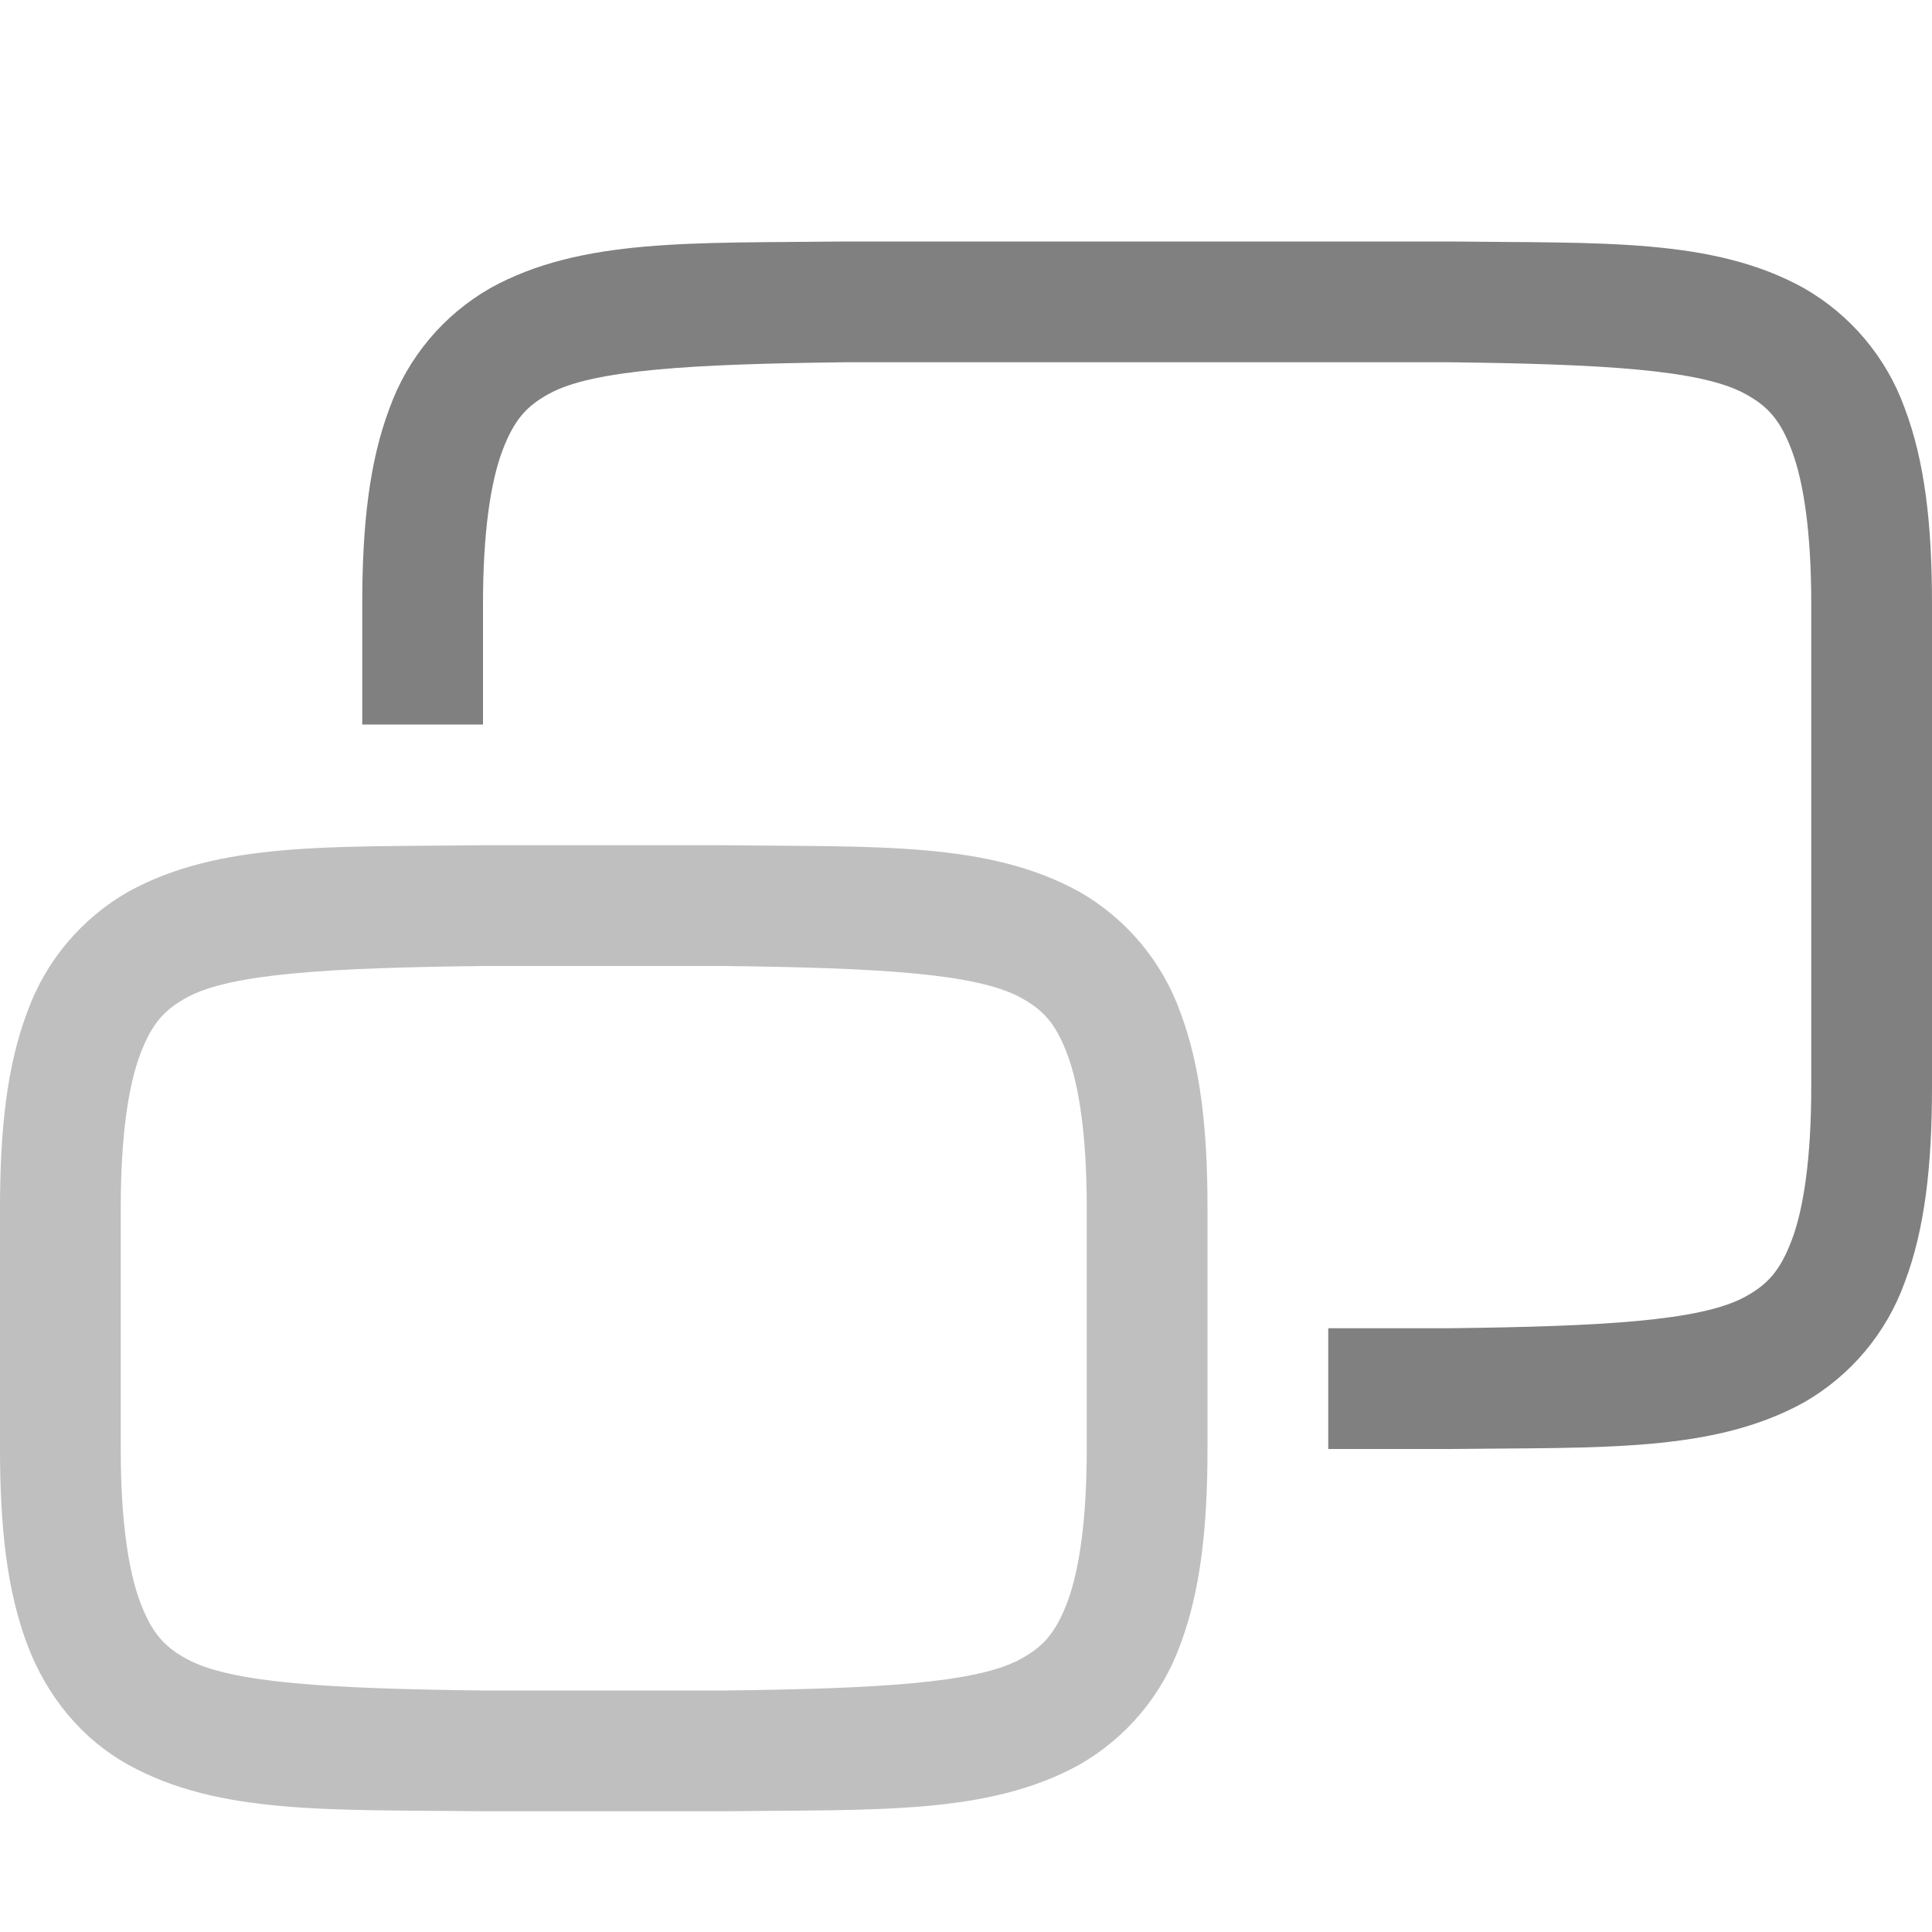
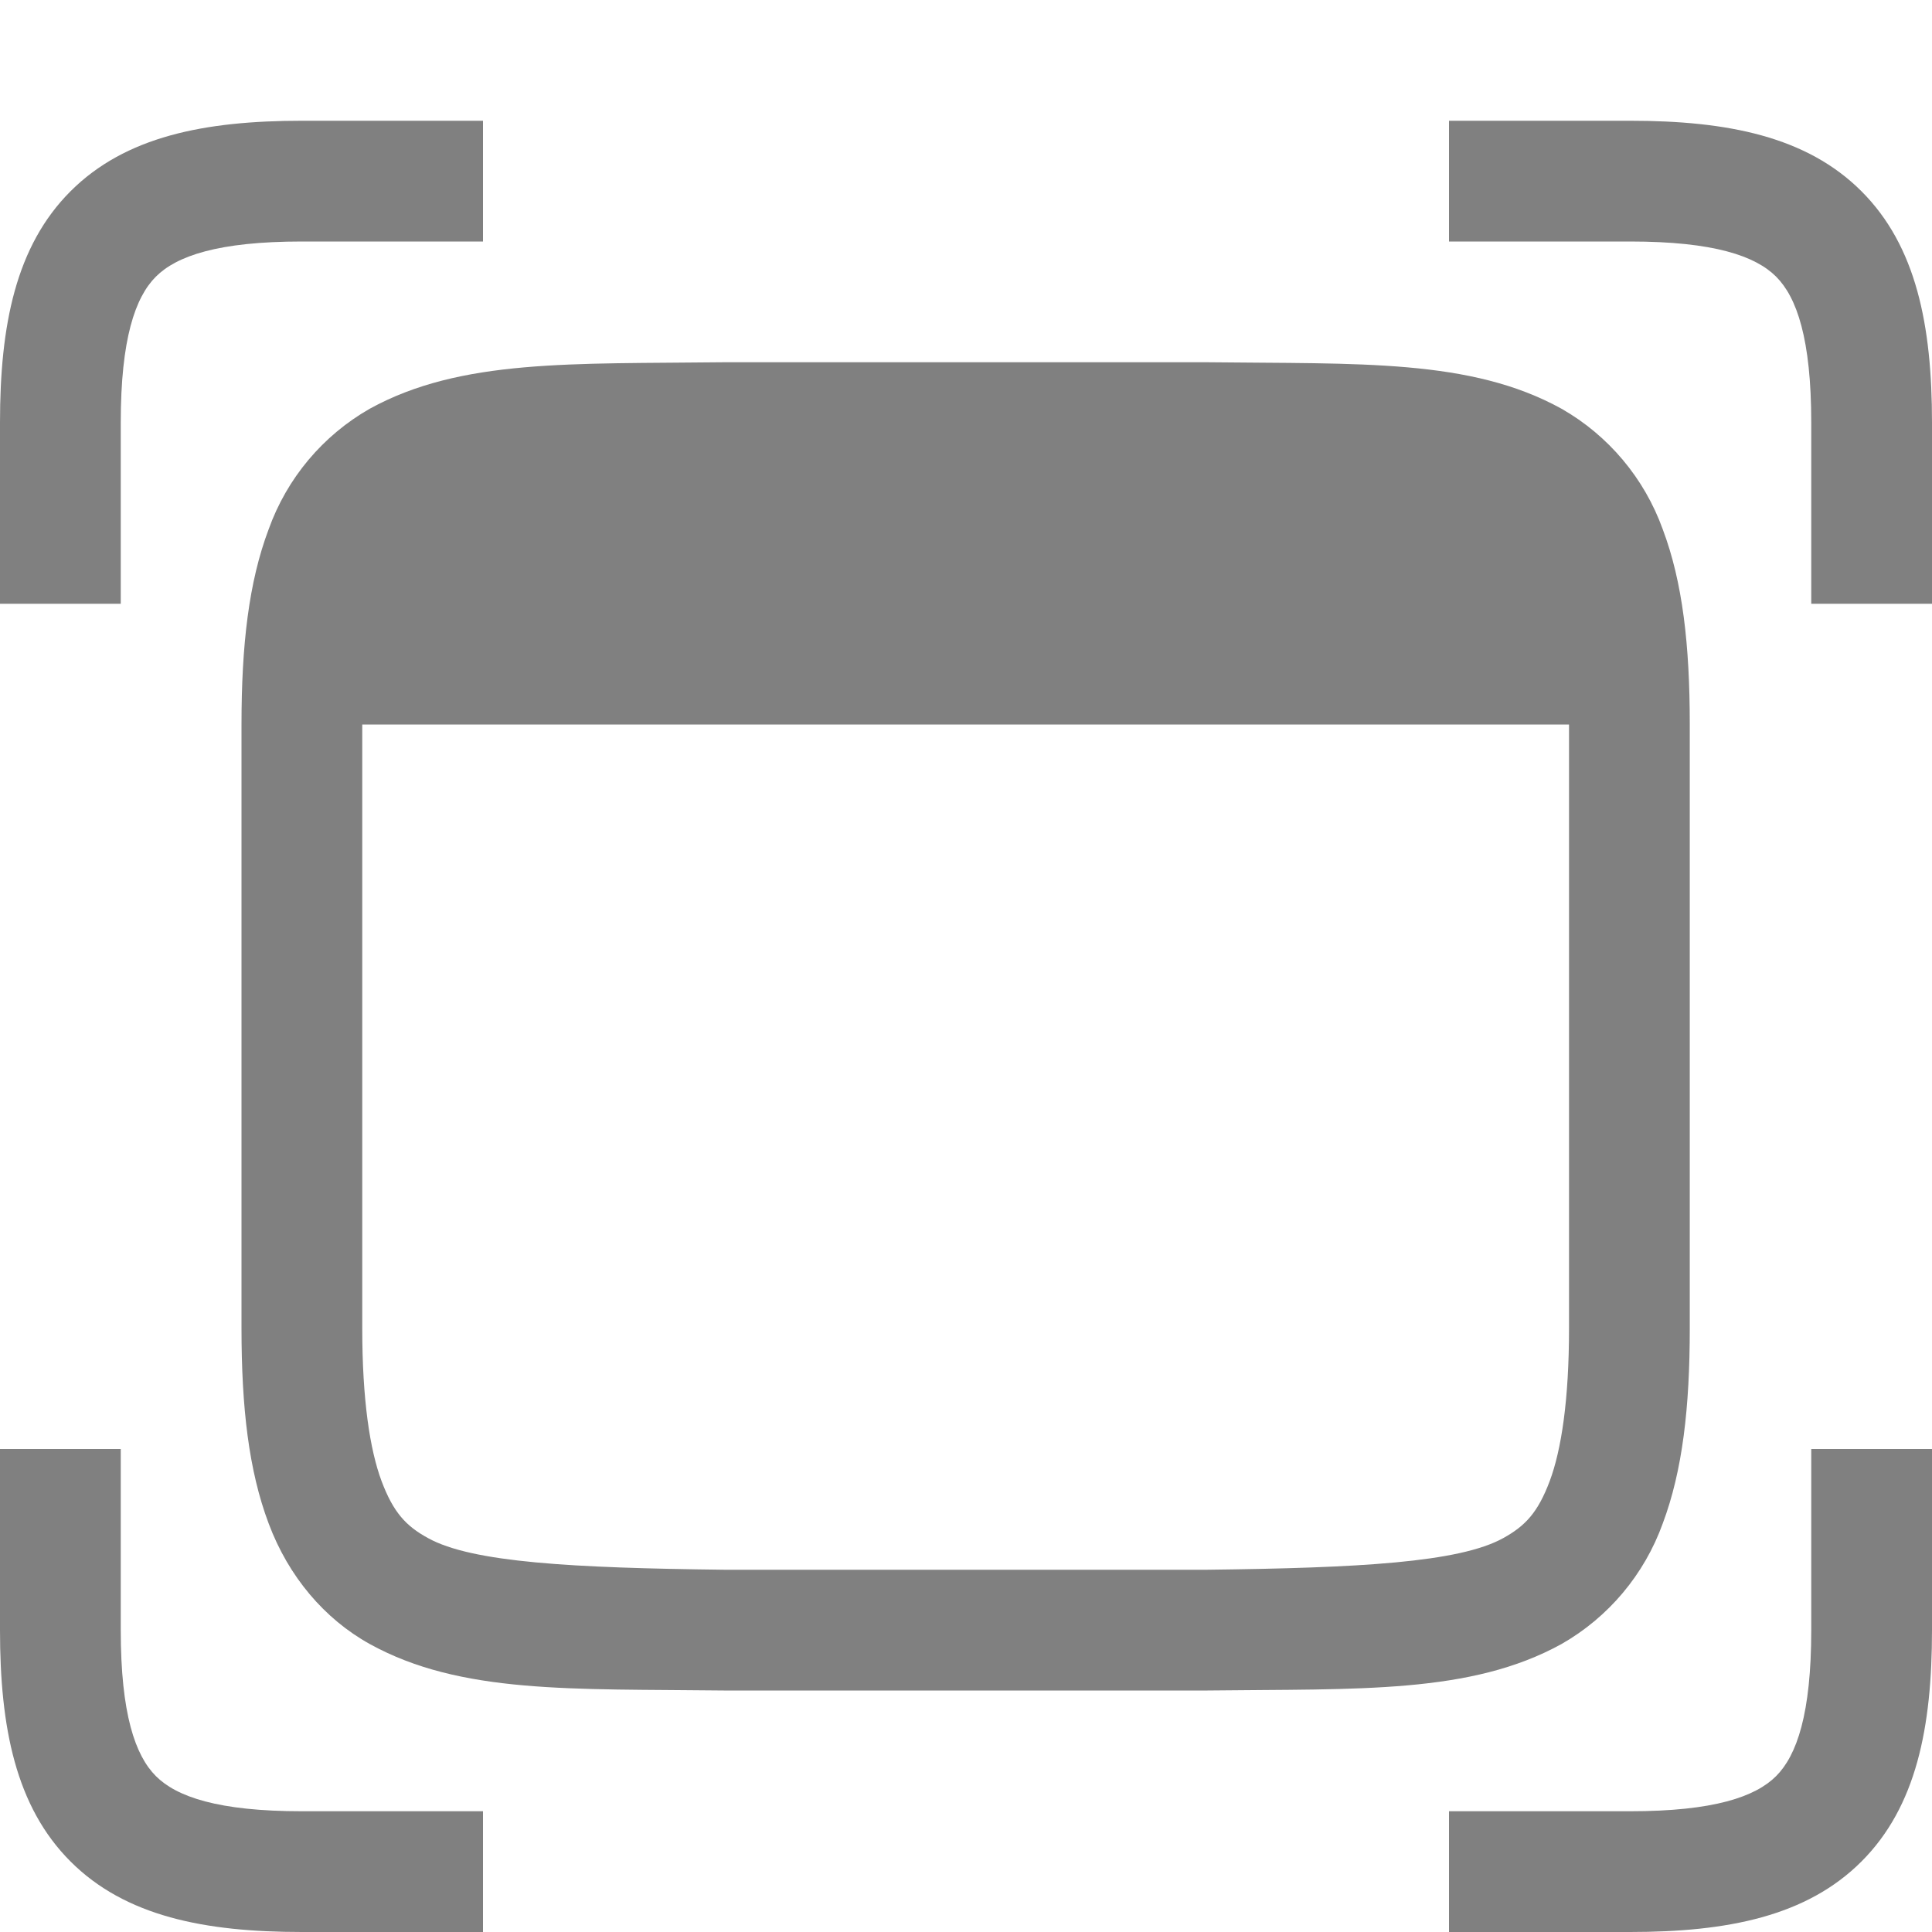
- <svg xmlns="http://www.w3.org/2000/svg" height="16" width="16">
-   <g color="#000" font-weight="400" font-family="sans-serif" white-space="normal" fill="gray">
-     <path d="M3.994 7c-1.258.015-2.179-.03-2.932.385a1.88 1.88 0 0 0-.837.998C.06 8.82 0 9.343 0 10v2c0 .658.06 1.179.225 1.617.164.439.461.79.837.998.753.416 1.674.37 2.932.385h2.012c1.258-.015 2.179.03 2.932-.385a1.88 1.88 0 0 0 .838-.998C9.94 13.18 10 12.657 10 12v-2c0-.658-.06-1.179-.225-1.617a1.88 1.88 0 0 0-.837-.998c-.753-.416-1.674-.37-2.932-.385H3.998zM4 8h2c1.259.015 2.087.06 2.453.262.184.1.29.212.387.472.097.26.16.674.16 1.266v2c0 .592-.063 1.006-.16 1.266-.098.26-.202.371-.385.472C8.09 13.94 7.26 13.985 6 14H4c-1.259-.015-2.09-.06-2.455-.262-.183-.1-.287-.212-.385-.472C1.063 13.006 1 12.592 1 12v-2c0-.592.063-1.006.16-1.266.098-.26.202-.371.385-.472C1.91 8.06 2.74 8.015 4 8z" style="line-height:normal;font-variant-ligatures:normal;font-variant-position:normal;font-variant-caps:normal;font-variant-numeric:normal;font-variant-alternates:normal;font-feature-settings:normal;text-indent:0;text-align:start;text-decoration-line:none;text-decoration-style:solid;text-decoration-color:#000;text-transform:none;text-orientation:mixed;shape-padding:0;isolation:auto;mix-blend-mode:normal;marker:none" overflow="visible" opacity=".5" />
-     <path d="M6.994 2c-1.258.015-2.179-.03-2.932.385a1.88 1.88 0 0 0-.837.998C3.06 3.82 3 4.343 3 5v1h1V5c0-.592.063-1.006.16-1.266.098-.26.202-.371.385-.472C4.91 3.06 5.74 3.015 7 3h5c1.259.015 2.087.06 2.453.262.184.1.29.212.387.472.097.26.16.674.16 1.266v4c0 .592-.063 1.006-.16 1.266-.098.26-.202.371-.385.472-.367.203-1.197.247-2.46.262H11v1h1.006c1.258-.015 2.179.03 2.932-.385a1.88 1.88 0 0 0 .837-.998C15.94 10.18 16 9.657 16 9V5c0-.658-.06-1.179-.225-1.617a1.88 1.88 0 0 0-.838-.998c-.752-.416-1.673-.37-2.931-.385H6.998z" style="line-height:normal;font-variant-ligatures:normal;font-variant-position:normal;font-variant-caps:normal;font-variant-numeric:normal;font-variant-alternates:normal;font-feature-settings:normal;text-indent:0;text-align:start;text-decoration-line:none;text-decoration-style:solid;text-decoration-color:#000;text-transform:none;text-orientation:mixed;shape-padding:0;isolation:auto;mix-blend-mode:normal;marker:none" overflow="visible" />
-   </g>
+ <svg xmlns="http://www.w3.org/2000/svg" height="16" width="16" version="1.1" id="svg8">
+   <path id="rect906" style="opacity:1;fill:#808080;fill-opacity:1;fill-rule:evenodd;stroke:none;stroke-width:0.75;stroke-linecap:square;stroke-linejoin:round;stroke-opacity:1" d="M 5.994 3 C 4.736 3.015 3.816 2.97 3.062 3.385 C 2.673 3.607 2.376 3.961 2.225 4.383 C 2.06 4.82 2 5.343 2 6 L 2 11 C 2 11.658 2.06 12.179 2.225 12.617 C 2.389 13.056 2.687 13.407 3.062 13.615 C 3.816 14.031 4.736 13.985 5.994 14 L 10 14 C 11.258 13.985 12.179 14.03 12.932 13.615 C 13.321 13.393 13.618 13.039 13.77 12.617 C 13.934 12.18 13.994 11.657 13.994 11 L 13.994 6 C 13.994 5.342 13.935 4.821 13.77 4.383 C 13.618 3.961 13.321 3.607 12.932 3.385 C 12.179 2.969 11.258 3.015 10 3 L 5.998 3 L 5.994 3 z M 3 6 L 12.994 6 L 12.994 11 C 12.994 11.592 12.931 12.006 12.834 12.266 C 12.736 12.526 12.632 12.637 12.449 12.738 C 12.084 12.94 11.254 12.985 9.994 13 L 6 13 C 4.741 12.985 3.91 12.94 3.545 12.738 C 3.362 12.638 3.258 12.526 3.16 12.266 C 3.063 12.006 3 11.592 3 11 L 3 6 z " />
+   <defs id="defs12" />
+   <path style="color:#000000;font-style:normal;font-variant:normal;font-weight:normal;font-stretch:normal;font-size:medium;line-height:normal;font-family:sans-serif;font-variant-ligatures:normal;font-variant-position:normal;font-variant-caps:normal;font-variant-numeric:normal;font-variant-alternates:normal;font-variant-east-asian:normal;font-feature-settings:normal;font-variation-settings:normal;text-indent:0;text-align:start;text-decoration:none;text-decoration-line:none;text-decoration-style:solid;text-decoration-color:#000000;letter-spacing:normal;word-spacing:normal;text-transform:none;writing-mode:lr-tb;direction:ltr;text-orientation:mixed;dominant-baseline:auto;baseline-shift:baseline;text-anchor:start;white-space:normal;shape-padding:0;shape-margin:0;inline-size:0;clip-rule:nonzero;display:inline;overflow:visible;visibility:visible;isolation:auto;mix-blend-mode:normal;color-interpolation:sRGB;color-interpolation-filters:linearRGB;solid-color:#000000;solid-opacity:1;vector-effect:none;fill:#808080;fill-opacity:1;fill-rule:nonzero;stroke:none;stroke-width:1px;stroke-linecap:square;stroke-linejoin:round;stroke-miterlimit:4;stroke-dasharray:none;stroke-dashoffset:0;stroke-opacity:1;color-rendering:auto;image-rendering:auto;shape-rendering:auto;text-rendering:auto;enable-background:accumulate;stop-color:#000000;stop-opacity:1;opacity:1" d="M 2.5 1 C 1.694 1 1.038 1.13 0.584 1.584 C 0.13 2.038 0 2.694 0 3.5 L 0 4.5 L 0 5 L 1 5 L 1 4.5 L 1 3.5 C 1 2.806 1.12 2.462 1.291 2.291 C 1.462 2.12 1.806 2 2.5 2 L 3.5 2 L 4 2 L 4 1 L 3.5 1 L 2.5 1 z " id="path980" />
+   <path style="color:#000000;font-style:normal;font-variant:normal;font-weight:normal;font-stretch:normal;font-size:medium;line-height:normal;font-family:sans-serif;font-variant-ligatures:normal;font-variant-position:normal;font-variant-caps:normal;font-variant-numeric:normal;font-variant-alternates:normal;font-variant-east-asian:normal;font-feature-settings:normal;font-variation-settings:normal;text-indent:0;text-align:start;text-decoration:none;text-decoration-line:none;text-decoration-style:solid;text-decoration-color:#000000;letter-spacing:normal;word-spacing:normal;text-transform:none;writing-mode:lr-tb;direction:ltr;text-orientation:mixed;dominant-baseline:auto;baseline-shift:baseline;text-anchor:start;white-space:normal;shape-padding:0;shape-margin:0;inline-size:0;clip-rule:nonzero;display:inline;overflow:visible;visibility:visible;isolation:auto;mix-blend-mode:normal;color-interpolation:sRGB;color-interpolation-filters:linearRGB;solid-color:#000000;solid-opacity:1;vector-effect:none;fill:#808080;fill-opacity:1;fill-rule:nonzero;stroke:none;stroke-width:1px;stroke-linecap:square;stroke-linejoin:round;stroke-miterlimit:4;stroke-dasharray:none;stroke-dashoffset:0;stroke-opacity:1;color-rendering:auto;image-rendering:auto;shape-rendering:auto;text-rendering:auto;enable-background:accumulate;stop-color:#000000;stop-opacity:1;opacity:1" d="M 0 12 L 0 12.5 L 0 13.5 C 0 14.306 0.13 14.962 0.584 15.416 C 1.038 15.87 1.694 16 2.5 16 L 3.5 16 L 4 16 L 4 15 L 3.5 15 L 2.5 15 C 1.806 15 1.462 14.88 1.291 14.709 C 1.12 14.538 1 14.194 1 13.5 L 1 12.5 L 1 12 L 0 12 z " id="path992" />
+   <path style="color:#000000;font-style:normal;font-variant:normal;font-weight:normal;font-stretch:normal;font-size:medium;line-height:normal;font-family:sans-serif;font-variant-ligatures:normal;font-variant-position:normal;font-variant-caps:normal;font-variant-numeric:normal;font-variant-alternates:normal;font-variant-east-asian:normal;font-feature-settings:normal;font-variation-settings:normal;text-indent:0;text-align:start;text-decoration:none;text-decoration-line:none;text-decoration-style:solid;text-decoration-color:#000000;letter-spacing:normal;word-spacing:normal;text-transform:none;writing-mode:lr-tb;direction:ltr;text-orientation:mixed;dominant-baseline:auto;baseline-shift:baseline;text-anchor:start;white-space:normal;shape-padding:0;shape-margin:0;inline-size:0;clip-rule:nonzero;display:inline;overflow:visible;visibility:visible;isolation:auto;mix-blend-mode:normal;color-interpolation:sRGB;color-interpolation-filters:linearRGB;solid-color:#000000;solid-opacity:1;vector-effect:none;fill:#808080;fill-opacity:1;fill-rule:nonzero;stroke:none;stroke-width:1px;stroke-linecap:square;stroke-linejoin:round;stroke-miterlimit:4;stroke-dasharray:none;stroke-dashoffset:0;stroke-opacity:1;color-rendering:auto;image-rendering:auto;shape-rendering:auto;text-rendering:auto;enable-background:accumulate;stop-color:#000000;stop-opacity:1;opacity:1" d="M 15 12 L 15 12.5 L 15 13.5 C 15 14.194 14.88 14.538 14.709 14.709 C 14.538 14.88 14.194 15 13.5 15 L 12.5 15 L 12 15 L 12 16 L 12.5 16 L 13.5 16 C 14.306 16 14.962 15.87 15.416 15.416 C 15.87 14.962 16 14.306 16 13.5 L 16 12.5 L 16 12 L 15 12 z " id="path988" />
+   <path style="color:#000000;font-style:normal;font-variant:normal;font-weight:normal;font-stretch:normal;font-size:medium;line-height:normal;font-family:sans-serif;font-variant-ligatures:normal;font-variant-position:normal;font-variant-caps:normal;font-variant-numeric:normal;font-variant-alternates:normal;font-variant-east-asian:normal;font-feature-settings:normal;font-variation-settings:normal;text-indent:0;text-align:start;text-decoration:none;text-decoration-line:none;text-decoration-style:solid;text-decoration-color:#000000;letter-spacing:normal;word-spacing:normal;text-transform:none;writing-mode:lr-tb;direction:ltr;text-orientation:mixed;dominant-baseline:auto;baseline-shift:baseline;text-anchor:start;white-space:normal;shape-padding:0;shape-margin:0;inline-size:0;clip-rule:nonzero;display:inline;overflow:visible;visibility:visible;isolation:auto;mix-blend-mode:normal;color-interpolation:sRGB;color-interpolation-filters:linearRGB;solid-color:#000000;solid-opacity:1;vector-effect:none;fill:#808080;fill-opacity:1;fill-rule:nonzero;stroke:none;stroke-width:1px;stroke-linecap:square;stroke-linejoin:round;stroke-miterlimit:4;stroke-dasharray:none;stroke-dashoffset:0;stroke-opacity:1;color-rendering:auto;image-rendering:auto;shape-rendering:auto;text-rendering:auto;enable-background:accumulate;stop-color:#000000;stop-opacity:1;opacity:1" d="M 12 1 L 12 2 L 12.5 2 L 13.5 2 C 14.194 2 14.538 2.12 14.709 2.291 C 14.88 2.462 15 2.806 15 3.5 L 15 4.5 L 15 5 L 16 5 L 16 4.5 L 16 3.5 C 16 2.694 15.87 2.038 15.416 1.584 C 14.962 1.13 14.306 1 13.5 1 L 12.5 1 L 12 1 z " id="path984" />
</svg>
